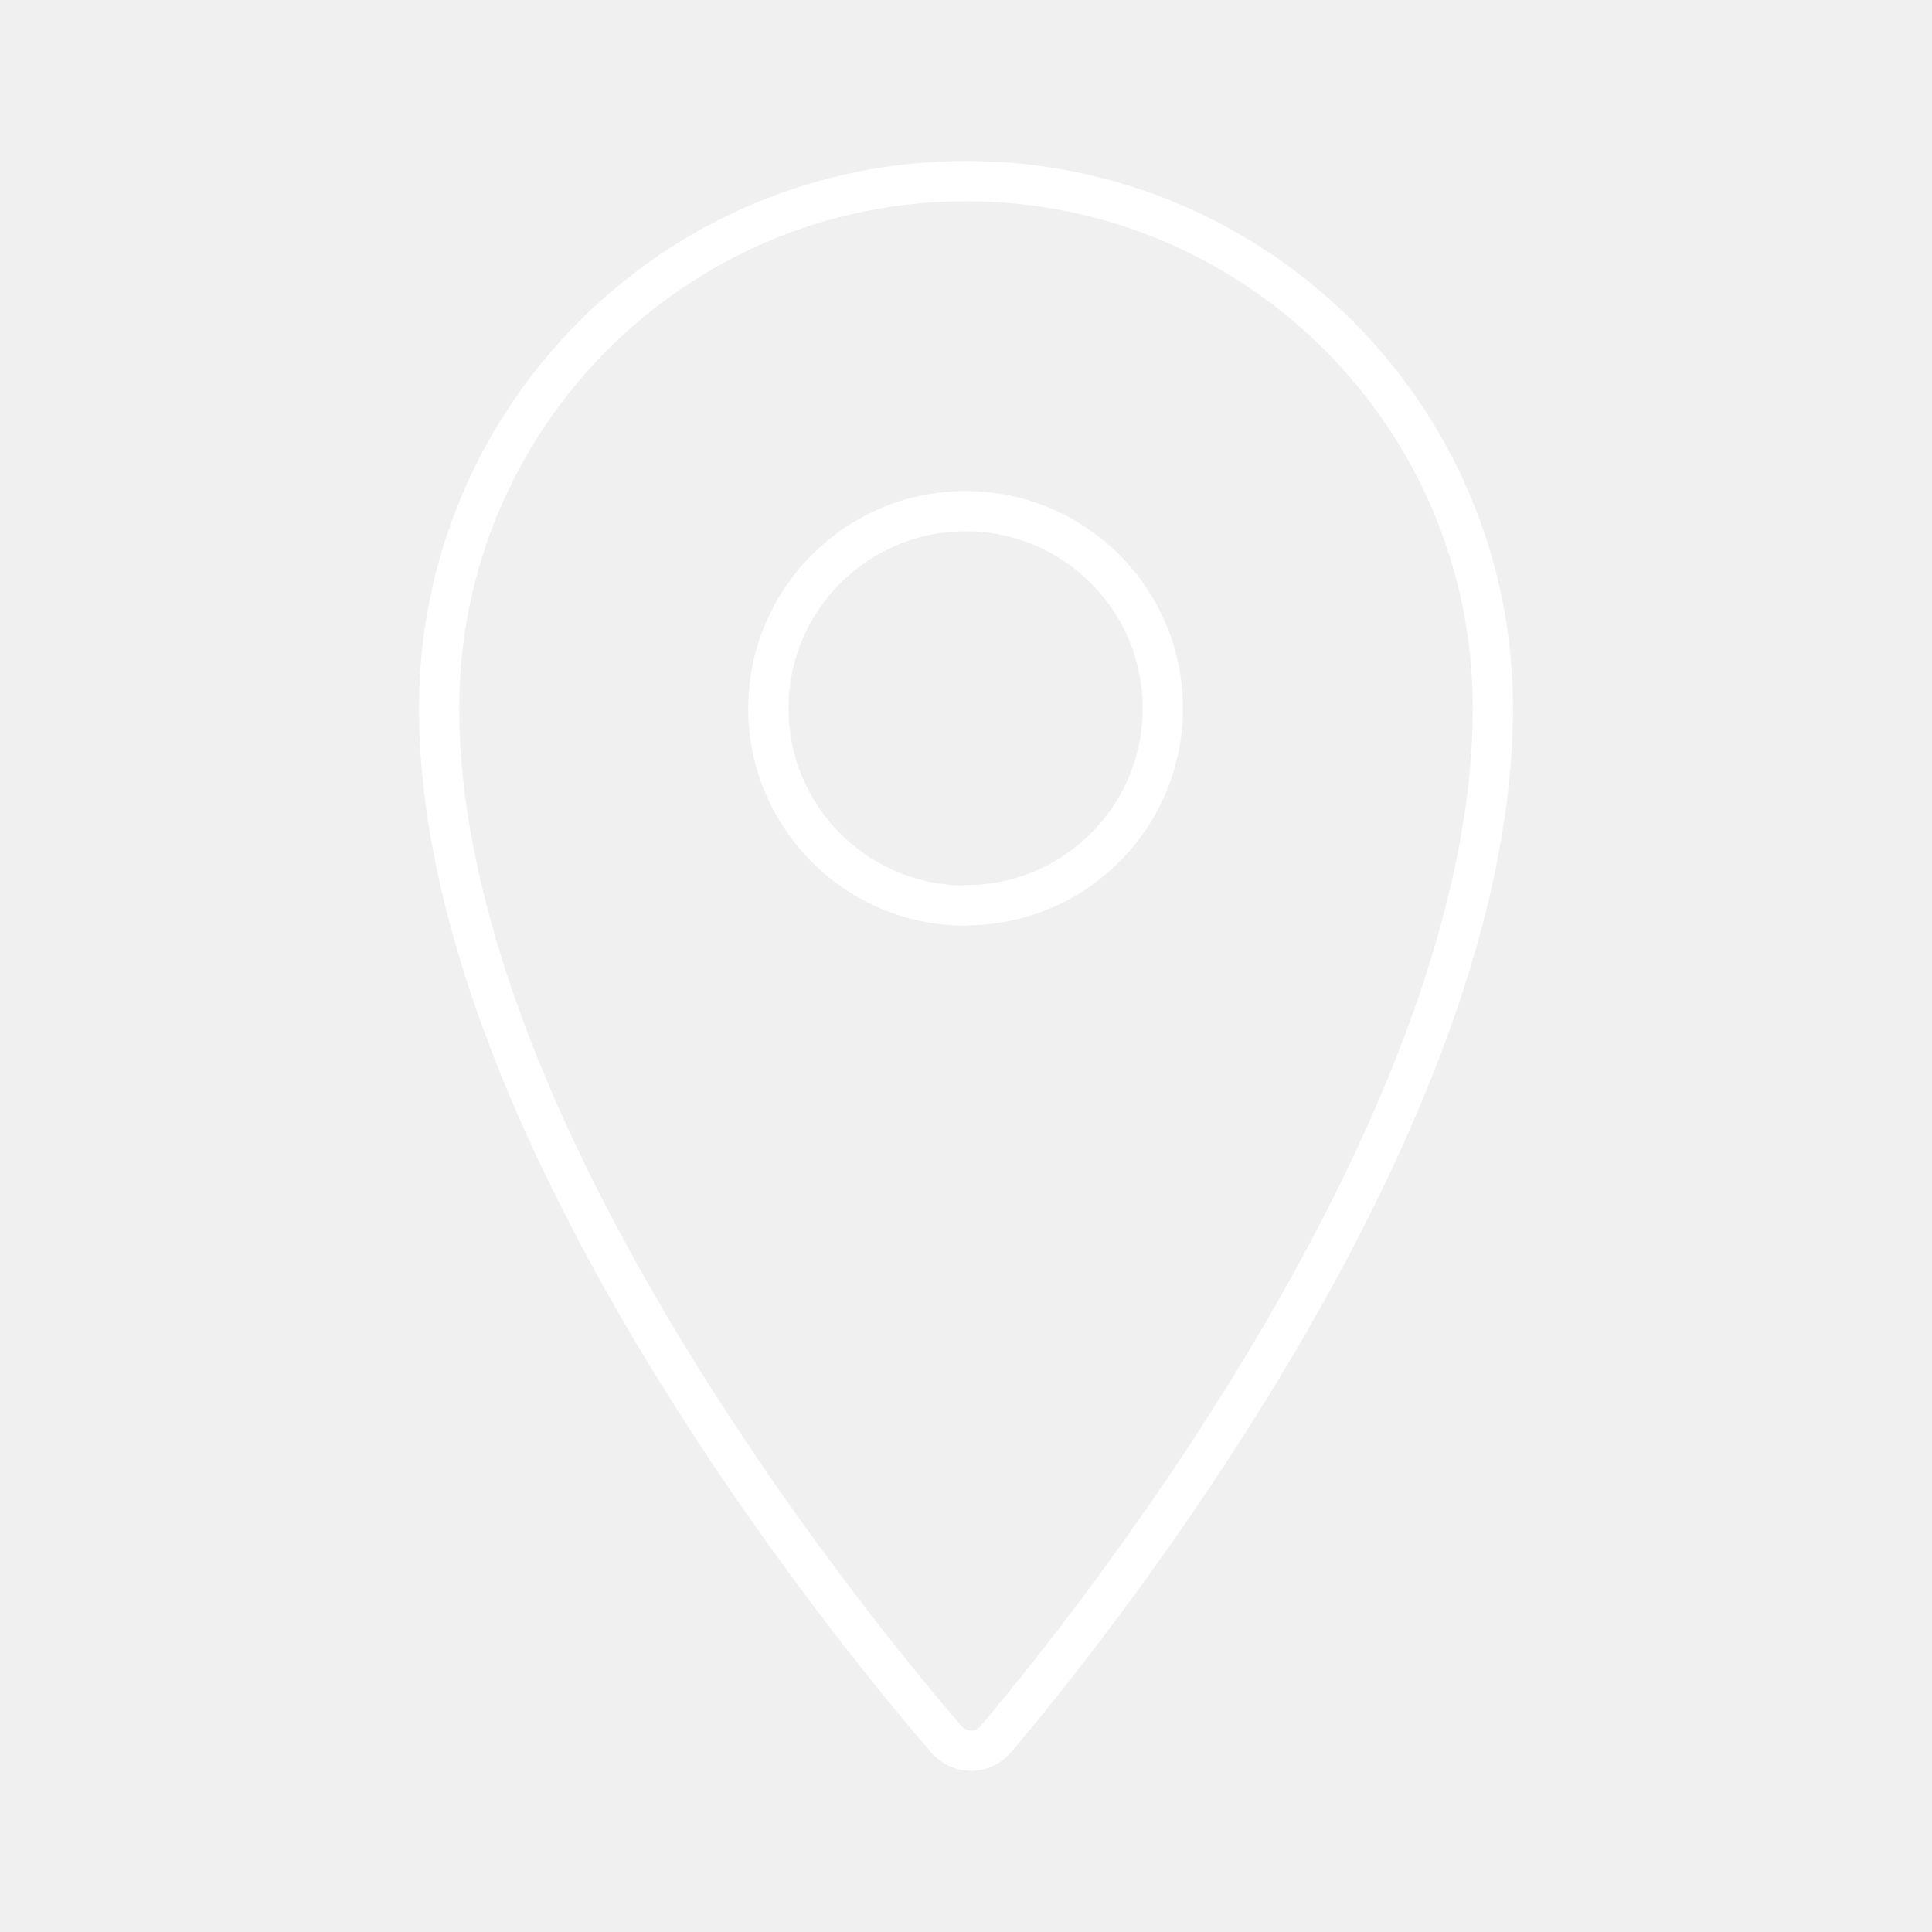
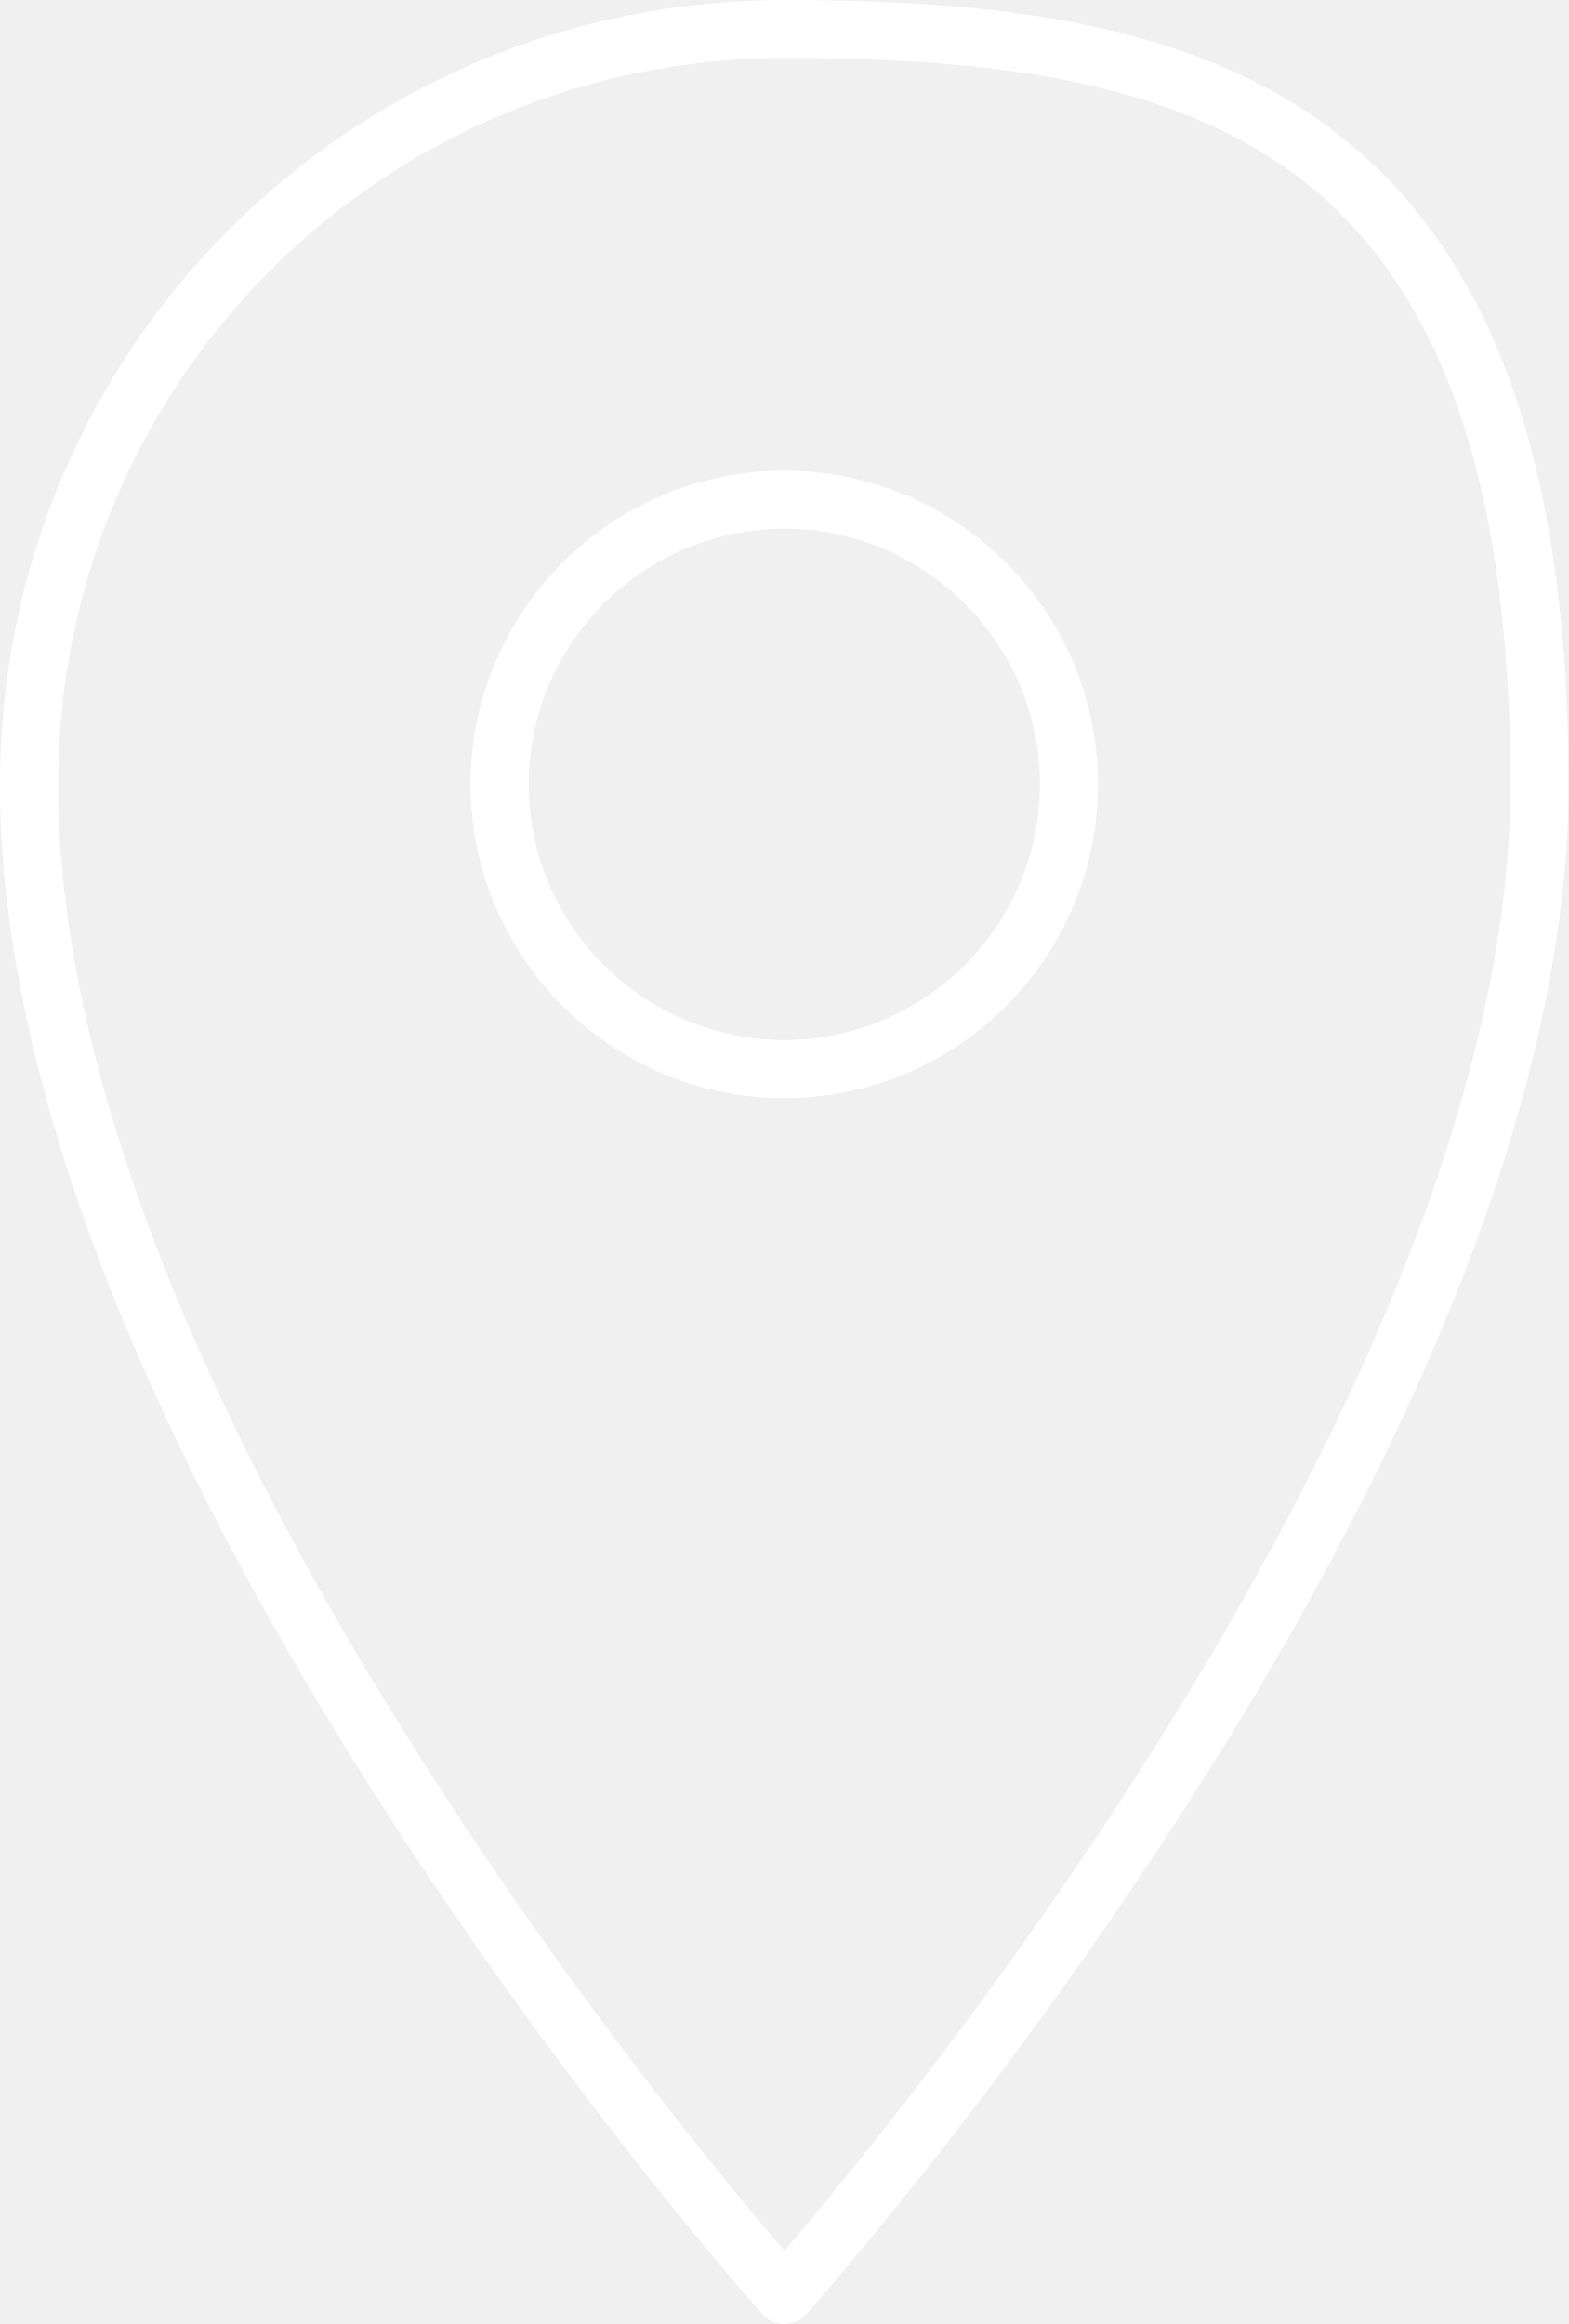
- <svg xmlns="http://www.w3.org/2000/svg" viewBox="0 0 48 48">
+ <svg xmlns="http://www.w3.org/2000/svg" id="Layer_1" version="1.1" viewBox="0 0 27 40">
  <defs>
-     <style>.a{fill:none;stroke:#fff;stroke-linecap:round;stroke-linejoin:round;}</style>
+     <style>
+       .st0 {
+         fill: none;
+         stroke: #fff;
+         stroke-linecap: round;
+         stroke-linejoin: round;
+       }
+     </style>
  </defs>
-   <path class="a" d="M24,4.5A13.09,13.09,0,0,0,10.91,17.59c0,10.25,10,22.61,12.61,25.63a.8.8,0,0,0,1.21,0c2.55-3,12.36-15.38,12.36-25.63A13.09,13.09,0,0,0,24,4.5Zm0,18a4.9,4.9,0,1,1,4.89-4.9A4.89,4.89,0,0,1,24,22.49Z" />
+   <path class="st0" d="M13.5,39.5s13-14.5,13-26S20.7.5,13.5.5.5,6.3.5,13.5c0,11.5,13,26,13,26Z" />
+   <path class="st0" d="M13.5,18.4c-2.7,0-4.9-2.2-4.9-4.9,0-2.7,2.2-4.9,4.9-4.9,2.7,0,4.9,2.2,4.9,4.9,0,0,0,0,0,0,0,2.7-2.2,4.9-4.9,4.9h0Z" />
</svg>
